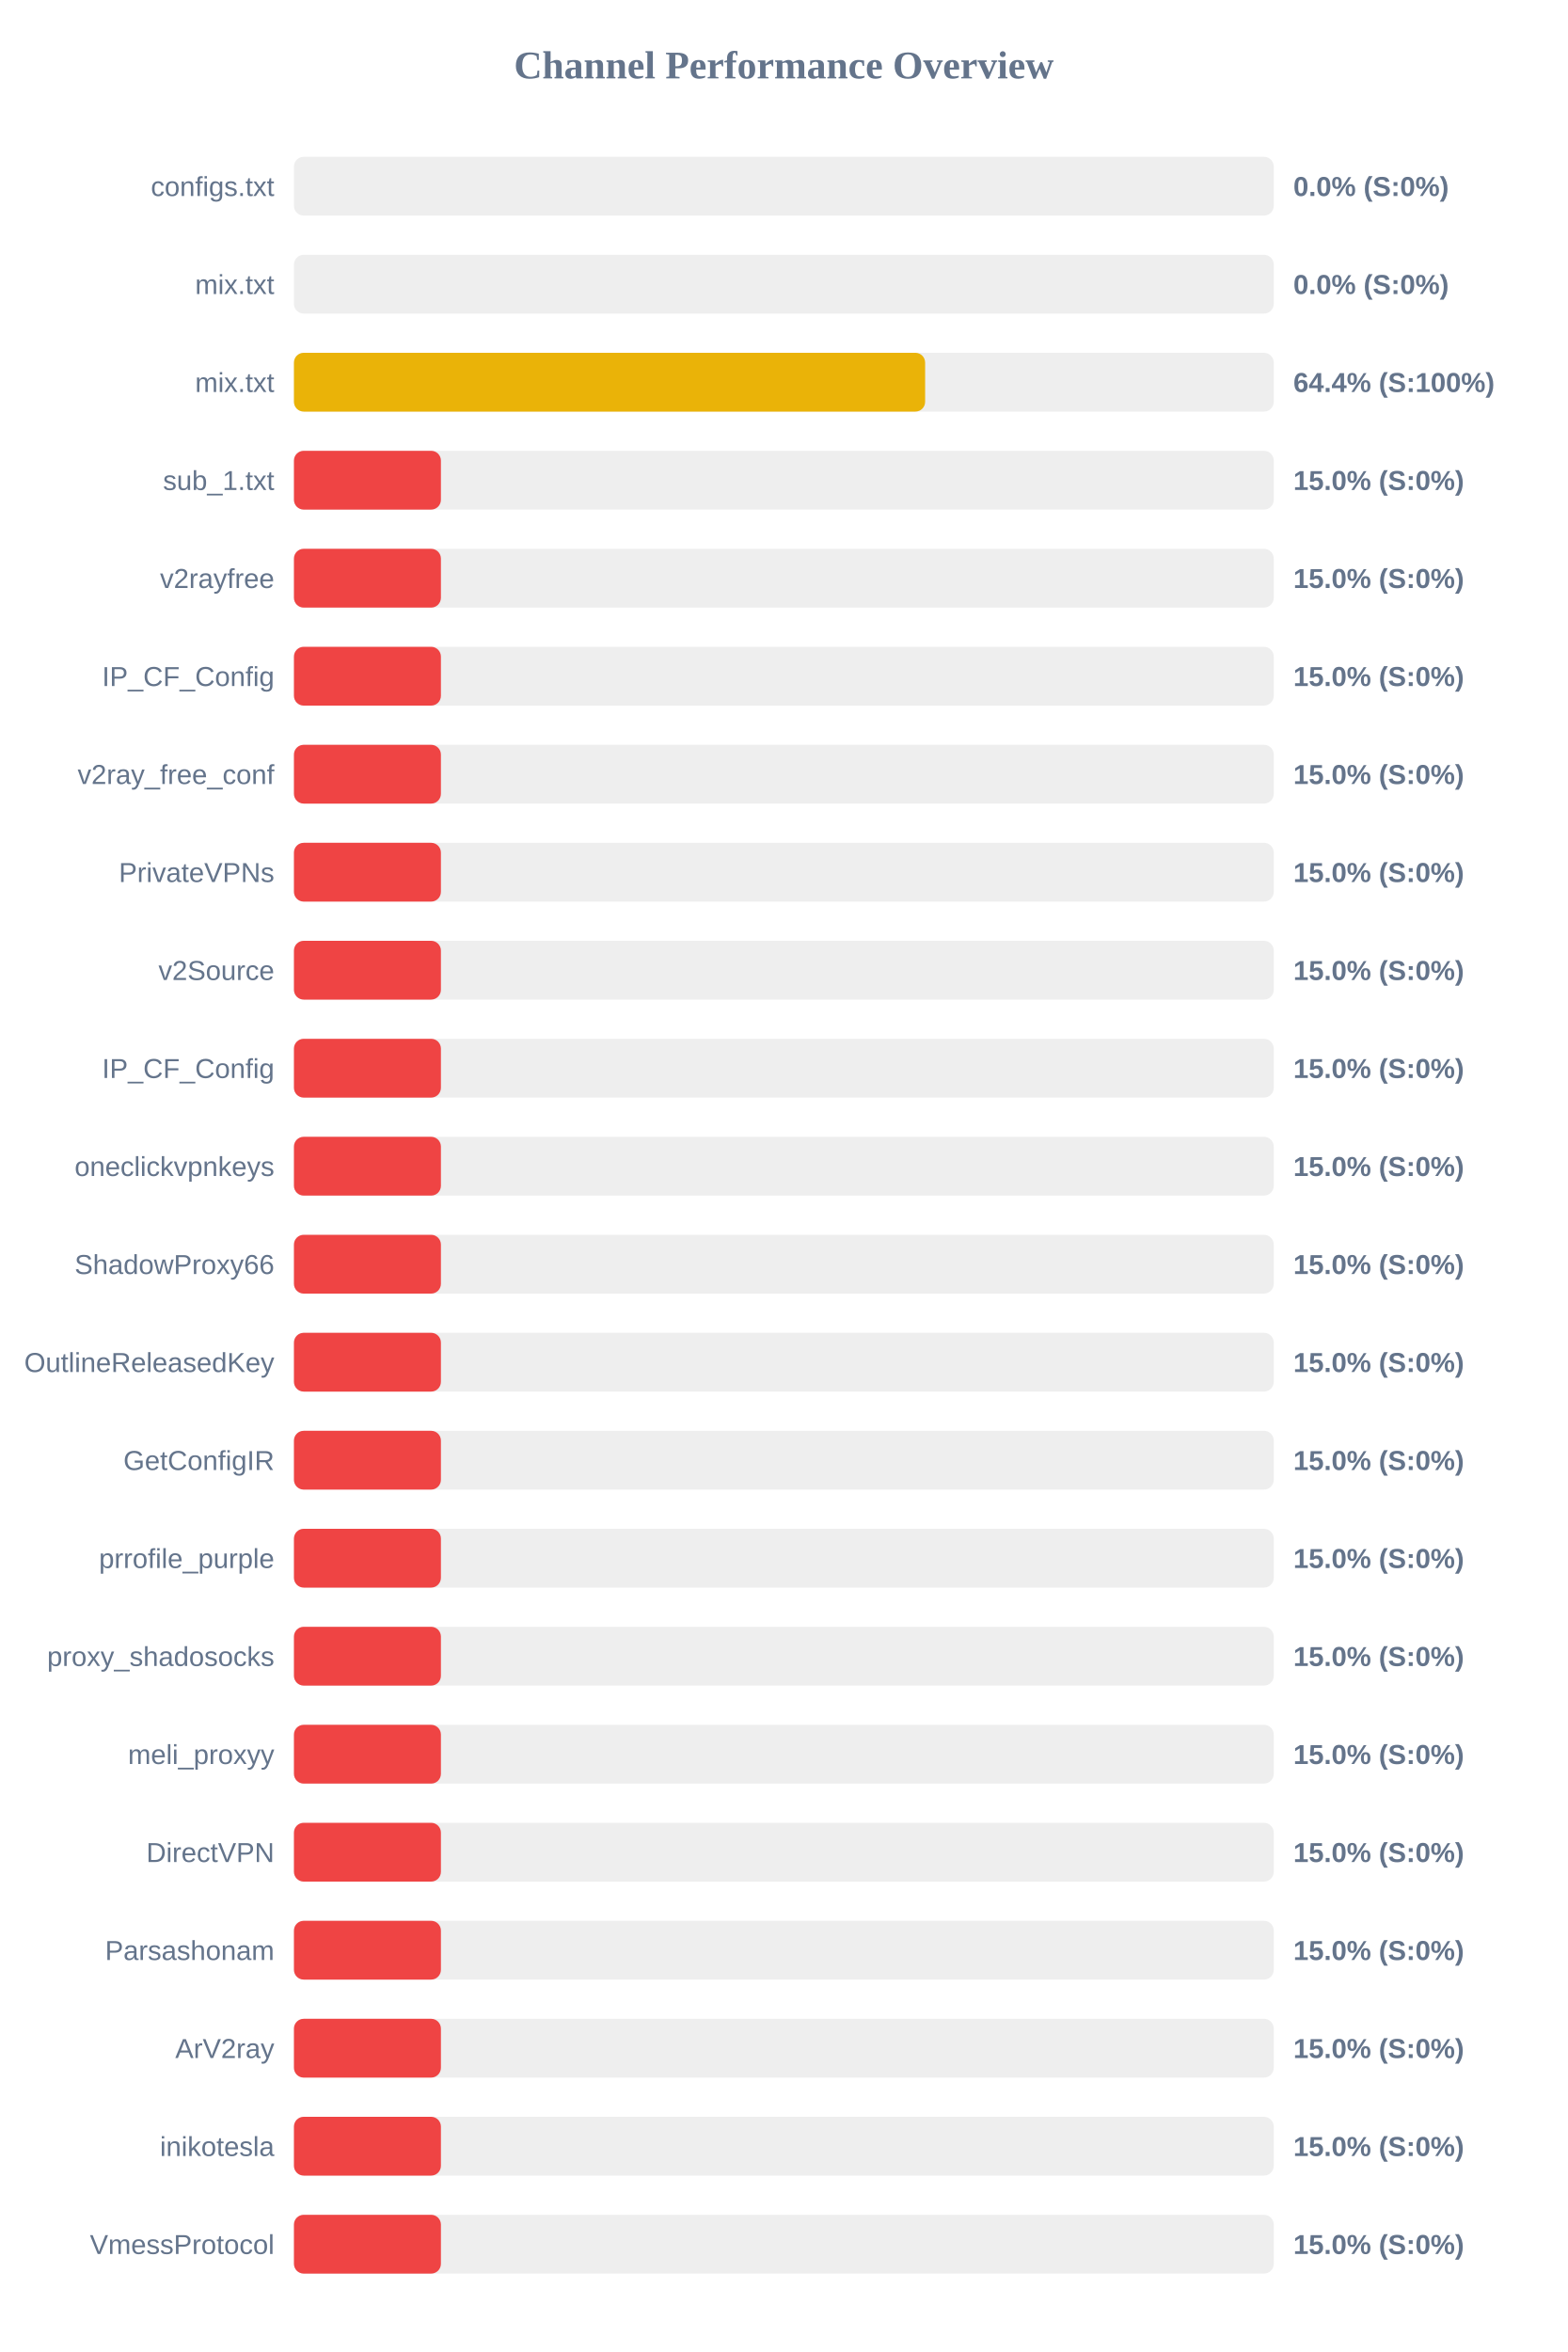
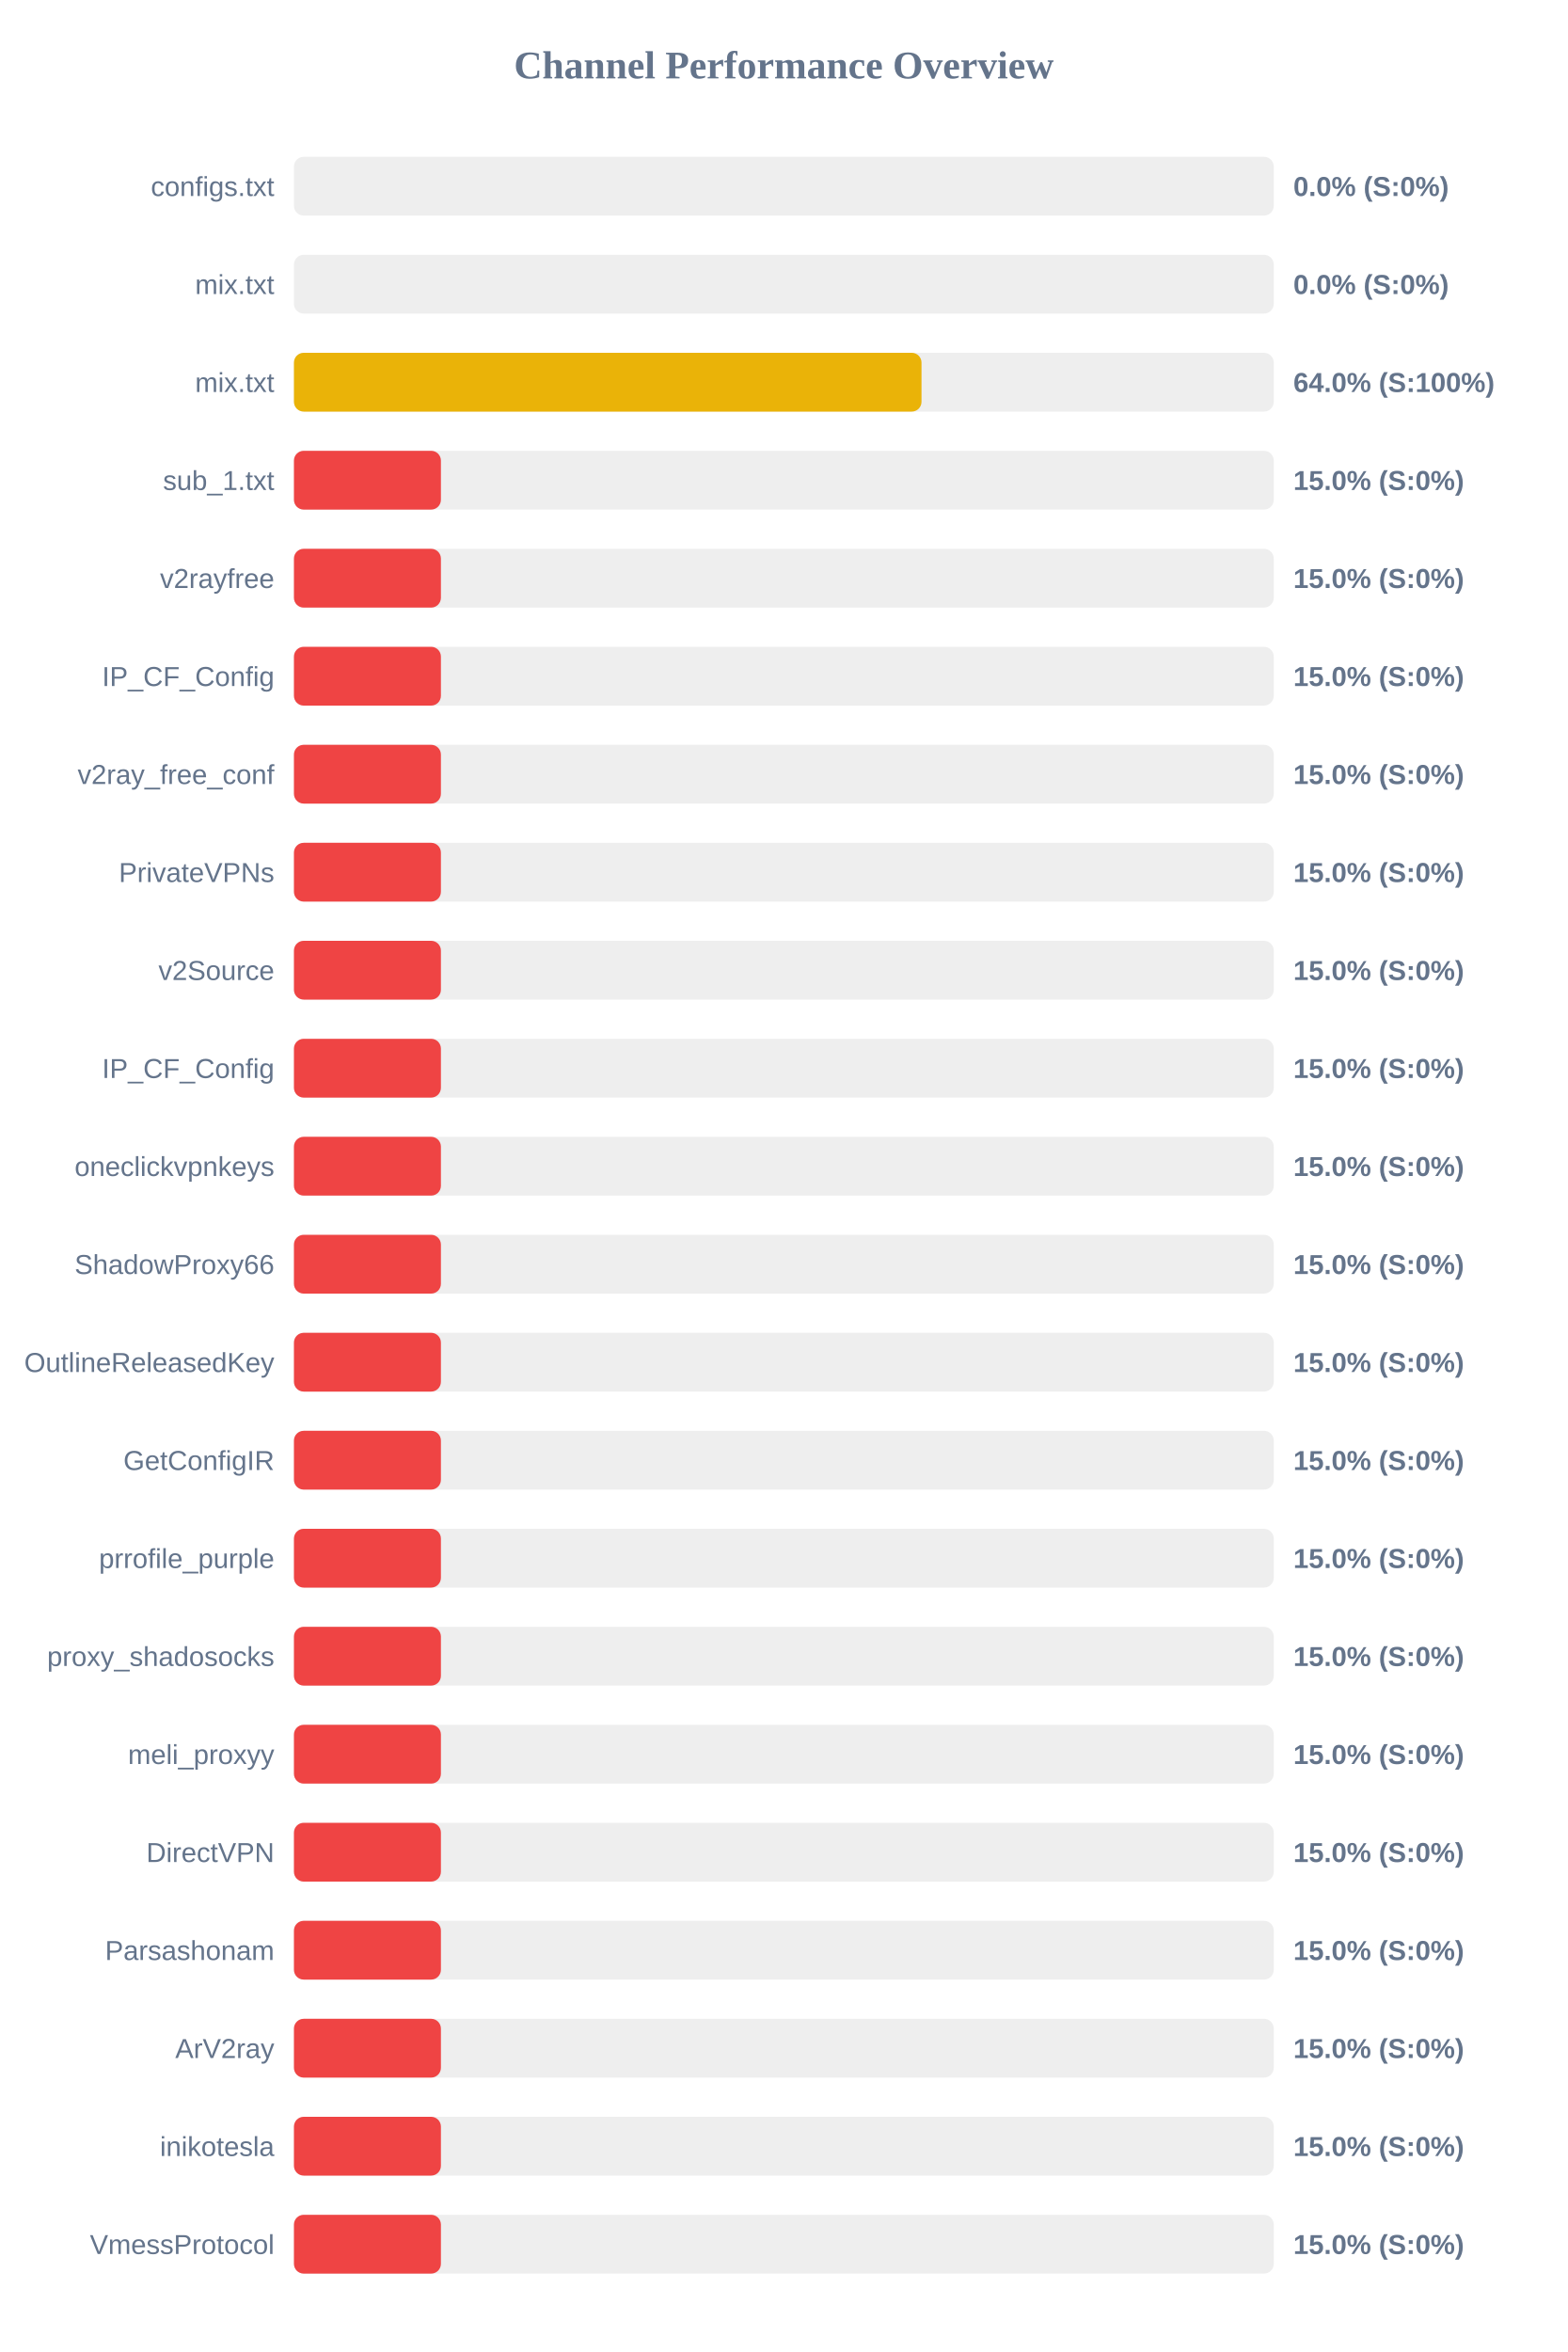
<svg xmlns="http://www.w3.org/2000/svg" width="800" height="1200" version="1.1">
  <style>
        .row { font: 14px Arial; fill: #64748b; }
        .score { font: bold 14px Arial; fill: #64748b; }
    </style>
  <text x="400" y="40" text-anchor="middle" font-size="20px" font-weight="bold" fill="#64748b">Channel Performance Overview</text>
  <rect x="150" y="80" width="500" height="30" fill="#eee" rx="5" />
  <rect x="150" y="80" width="0.0" height="30" fill="#ef4444" rx="5" />
  <text x="140" y="100" text-anchor="end" class="row">configs.txt</text>
  <text x="660" y="100" text-anchor="start" class="score">0.0% (S:0%)</text>
  <rect x="150" y="130" width="500" height="30" fill="#eee" rx="5" />
  <rect x="150" y="130" width="0.0" height="30" fill="#ef4444" rx="5" />
  <text x="140" y="150" text-anchor="end" class="row">mix.txt</text>
  <text x="660" y="150" text-anchor="start" class="score">0.0% (S:0%)</text>
  <rect x="150" y="180" width="500" height="30" fill="#eee" rx="5" />
-   <rect x="150" y="180" width="322.1" height="30" fill="#eab308" rx="5" />
+   <rect x="150" y="180" width="320.25" height="30" fill="#eab308" rx="5" />
  <text x="140" y="200" text-anchor="end" class="row">mix.txt</text>
-   <text x="660" y="200" text-anchor="start" class="score">64.4% (S:100%)</text>
+   <text x="660" y="200" text-anchor="start" class="score">64.0% (S:100%)</text>
  <rect x="150" y="230" width="500" height="30" fill="#eee" rx="5" />
  <rect x="150" y="230" width="75.0" height="30" fill="#ef4444" rx="5" />
  <text x="140" y="250" text-anchor="end" class="row">sub_1.txt</text>
  <text x="660" y="250" text-anchor="start" class="score">15.0% (S:0%)</text>
  <rect x="150" y="280" width="500" height="30" fill="#eee" rx="5" />
  <rect x="150" y="280" width="75.0" height="30" fill="#ef4444" rx="5" />
  <text x="140" y="300" text-anchor="end" class="row">v2rayfree</text>
  <text x="660" y="300" text-anchor="start" class="score">15.0% (S:0%)</text>
  <rect x="150" y="330" width="500" height="30" fill="#eee" rx="5" />
  <rect x="150" y="330" width="75.0" height="30" fill="#ef4444" rx="5" />
  <text x="140" y="350" text-anchor="end" class="row">IP_CF_Config</text>
  <text x="660" y="350" text-anchor="start" class="score">15.0% (S:0%)</text>
  <rect x="150" y="380" width="500" height="30" fill="#eee" rx="5" />
  <rect x="150" y="380" width="75.0" height="30" fill="#ef4444" rx="5" />
  <text x="140" y="400" text-anchor="end" class="row">v2ray_free_conf</text>
  <text x="660" y="400" text-anchor="start" class="score">15.0% (S:0%)</text>
  <rect x="150" y="430" width="500" height="30" fill="#eee" rx="5" />
  <rect x="150" y="430" width="75.0" height="30" fill="#ef4444" rx="5" />
  <text x="140" y="450" text-anchor="end" class="row">PrivateVPNs</text>
  <text x="660" y="450" text-anchor="start" class="score">15.0% (S:0%)</text>
  <rect x="150" y="480" width="500" height="30" fill="#eee" rx="5" />
  <rect x="150" y="480" width="75.0" height="30" fill="#ef4444" rx="5" />
  <text x="140" y="500" text-anchor="end" class="row">v2Source</text>
  <text x="660" y="500" text-anchor="start" class="score">15.0% (S:0%)</text>
  <rect x="150" y="530" width="500" height="30" fill="#eee" rx="5" />
  <rect x="150" y="530" width="75.0" height="30" fill="#ef4444" rx="5" />
  <text x="140" y="550" text-anchor="end" class="row">IP_CF_Config</text>
  <text x="660" y="550" text-anchor="start" class="score">15.0% (S:0%)</text>
  <rect x="150" y="580" width="500" height="30" fill="#eee" rx="5" />
  <rect x="150" y="580" width="75.0" height="30" fill="#ef4444" rx="5" />
  <text x="140" y="600" text-anchor="end" class="row">oneclickvpnkeys</text>
  <text x="660" y="600" text-anchor="start" class="score">15.0% (S:0%)</text>
  <rect x="150" y="630" width="500" height="30" fill="#eee" rx="5" />
  <rect x="150" y="630" width="75.0" height="30" fill="#ef4444" rx="5" />
  <text x="140" y="650" text-anchor="end" class="row">ShadowProxy66</text>
  <text x="660" y="650" text-anchor="start" class="score">15.0% (S:0%)</text>
  <rect x="150" y="680" width="500" height="30" fill="#eee" rx="5" />
  <rect x="150" y="680" width="75.0" height="30" fill="#ef4444" rx="5" />
  <text x="140" y="700" text-anchor="end" class="row">OutlineReleasedKey</text>
  <text x="660" y="700" text-anchor="start" class="score">15.0% (S:0%)</text>
  <rect x="150" y="730" width="500" height="30" fill="#eee" rx="5" />
  <rect x="150" y="730" width="75.0" height="30" fill="#ef4444" rx="5" />
  <text x="140" y="750" text-anchor="end" class="row">GetConfigIR</text>
  <text x="660" y="750" text-anchor="start" class="score">15.0% (S:0%)</text>
  <rect x="150" y="780" width="500" height="30" fill="#eee" rx="5" />
  <rect x="150" y="780" width="75.0" height="30" fill="#ef4444" rx="5" />
  <text x="140" y="800" text-anchor="end" class="row">prrofile_purple</text>
  <text x="660" y="800" text-anchor="start" class="score">15.0% (S:0%)</text>
  <rect x="150" y="830" width="500" height="30" fill="#eee" rx="5" />
  <rect x="150" y="830" width="75.0" height="30" fill="#ef4444" rx="5" />
  <text x="140" y="850" text-anchor="end" class="row">proxy_shadosocks</text>
  <text x="660" y="850" text-anchor="start" class="score">15.0% (S:0%)</text>
  <rect x="150" y="880" width="500" height="30" fill="#eee" rx="5" />
  <rect x="150" y="880" width="75.0" height="30" fill="#ef4444" rx="5" />
  <text x="140" y="900" text-anchor="end" class="row">meli_proxyy</text>
  <text x="660" y="900" text-anchor="start" class="score">15.0% (S:0%)</text>
  <rect x="150" y="930" width="500" height="30" fill="#eee" rx="5" />
  <rect x="150" y="930" width="75.0" height="30" fill="#ef4444" rx="5" />
  <text x="140" y="950" text-anchor="end" class="row">DirectVPN</text>
  <text x="660" y="950" text-anchor="start" class="score">15.0% (S:0%)</text>
  <rect x="150" y="980" width="500" height="30" fill="#eee" rx="5" />
  <rect x="150" y="980" width="75.0" height="30" fill="#ef4444" rx="5" />
  <text x="140" y="1000" text-anchor="end" class="row">Parsashonam</text>
  <text x="660" y="1000" text-anchor="start" class="score">15.0% (S:0%)</text>
  <rect x="150" y="1030" width="500" height="30" fill="#eee" rx="5" />
  <rect x="150" y="1030" width="75.0" height="30" fill="#ef4444" rx="5" />
  <text x="140" y="1050" text-anchor="end" class="row">ArV2ray</text>
  <text x="660" y="1050" text-anchor="start" class="score">15.0% (S:0%)</text>
  <rect x="150" y="1080" width="500" height="30" fill="#eee" rx="5" />
  <rect x="150" y="1080" width="75.0" height="30" fill="#ef4444" rx="5" />
  <text x="140" y="1100" text-anchor="end" class="row">inikotesla</text>
  <text x="660" y="1100" text-anchor="start" class="score">15.0% (S:0%)</text>
  <rect x="150" y="1130" width="500" height="30" fill="#eee" rx="5" />
  <rect x="150" y="1130" width="75.0" height="30" fill="#ef4444" rx="5" />
  <text x="140" y="1150" text-anchor="end" class="row">VmessProtocol</text>
  <text x="660" y="1150" text-anchor="start" class="score">15.0% (S:0%)</text>
</svg>
